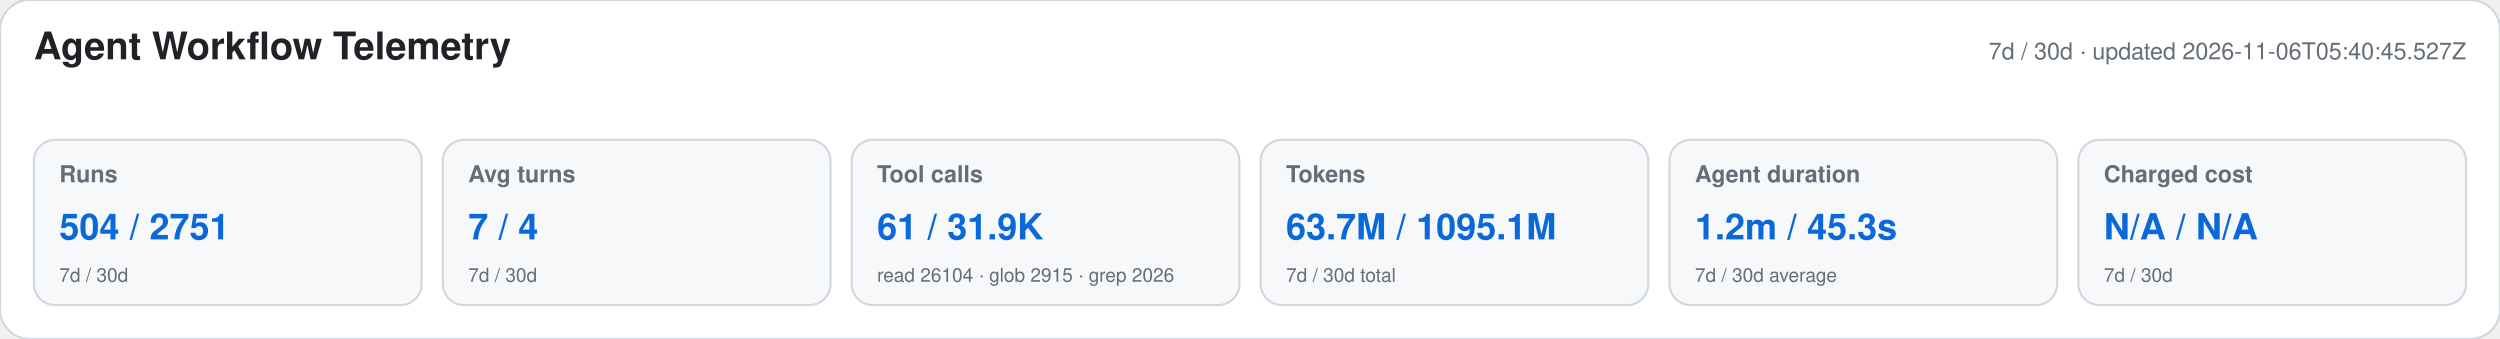
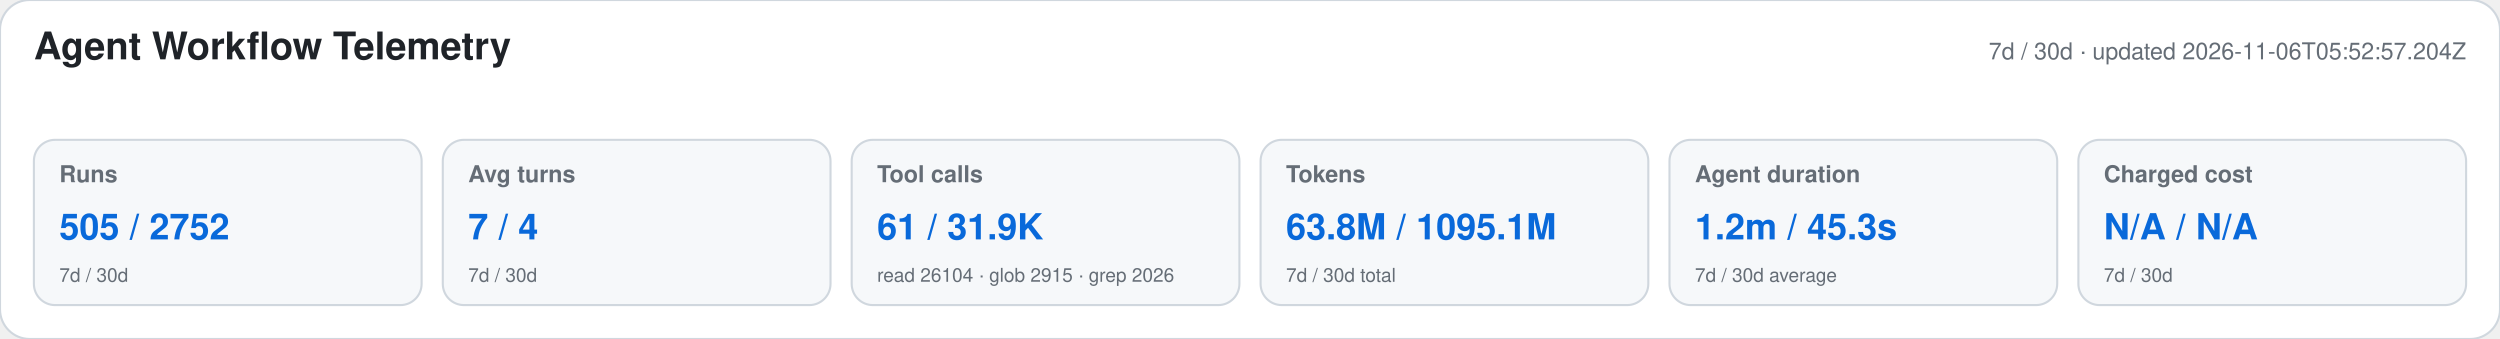
<svg xmlns="http://www.w3.org/2000/svg" width="1180" height="160" viewBox="0 0 1180 160" role="img" aria-labelledby="title desc">
  <style>text{font-family:-apple-system,BlinkMacSystemFont,"Segoe UI",Helvetica,Arial,sans-serif}.heading{font-size:18px;font-weight:650;fill:#1f2328}.meta,.label,.secondary{fill:#656d76}.meta,.label{font-size:11px}.label{font-weight:600}.primary{font-size:17px;font-weight:700;fill:#0969da}.secondary{font-size:9px}</style>
  <rect width="1180" height="160" rx="14" fill="#ffffff" stroke="#d0d7de" />
  <text x="16" y="28" class="heading">Agent Workflow Telemetry</text>
-   <text x="1164" y="28" text-anchor="end" class="meta">7d / 30d · updated 2026-11-06T05:40:45.527Z</text>
+   <text x="1164" y="28" text-anchor="end" class="meta">7d / 30d · updated 2026-11-06T05:52:57.204Z</text>
  <g>
    <rect x="16" y="66" width="183" height="78" rx="10" fill="#f6f8fa" stroke="#d0d7de" />
    <text x="28" y="86" class="label">Runs</text>
-     <text x="28" y="113" class="primary">504 / 2751</text>
+     <text x="28" y="113" class="primary">505 / 2752</text>
    <text x="28" y="133" class="secondary">7d / 30d</text>
  </g>
  <g>
    <rect x="209" y="66" width="183" height="78" rx="10" fill="#f6f8fa" stroke="#d0d7de" />
    <text x="221" y="86" class="label">Avg turns</text>
    <text x="221" y="113" class="primary">7 / 4</text>
    <text x="221" y="133" class="secondary">7d / 30d</text>
  </g>
  <g>
    <rect x="402" y="66" width="183" height="78" rx="10" fill="#f6f8fa" stroke="#d0d7de" />
    <text x="414" y="86" class="label">Tool calls</text>
    <text x="414" y="113" class="primary">61 / 31.9K</text>
    <text x="414" y="133" class="secondary">read 26104 · glob 2915 · grep 2026</text>
  </g>
  <g>
    <rect x="595" y="66" width="183" height="78" rx="10" fill="#f6f8fa" stroke="#d0d7de" />
    <text x="607" y="86" class="label">Tokens</text>
-     <text x="607" y="113" class="primary">63.7M / 1095.1M</text>
+     <text x="607" y="113" class="primary">63.8M / 1095.1M</text>
    <text x="607" y="133" class="secondary">7d / 30d total</text>
  </g>
  <g>
    <rect x="788" y="66" width="183" height="78" rx="10" fill="#f6f8fa" stroke="#d0d7de" />
    <text x="800" y="86" class="label">Agent duration</text>
    <text x="800" y="113" class="primary">1.2m / 45.3s</text>
    <text x="800" y="133" class="secondary">7d / 30d average</text>
  </g>
  <g>
    <rect x="981" y="66" width="183" height="78" rx="10" fill="#f6f8fa" stroke="#d0d7de" />
    <text x="993" y="86" class="label">Charged cost</text>
    <text x="993" y="113" class="primary">N/A / N/A</text>
    <text x="993" y="133" class="secondary">7d / 30d</text>
  </g>
</svg>
